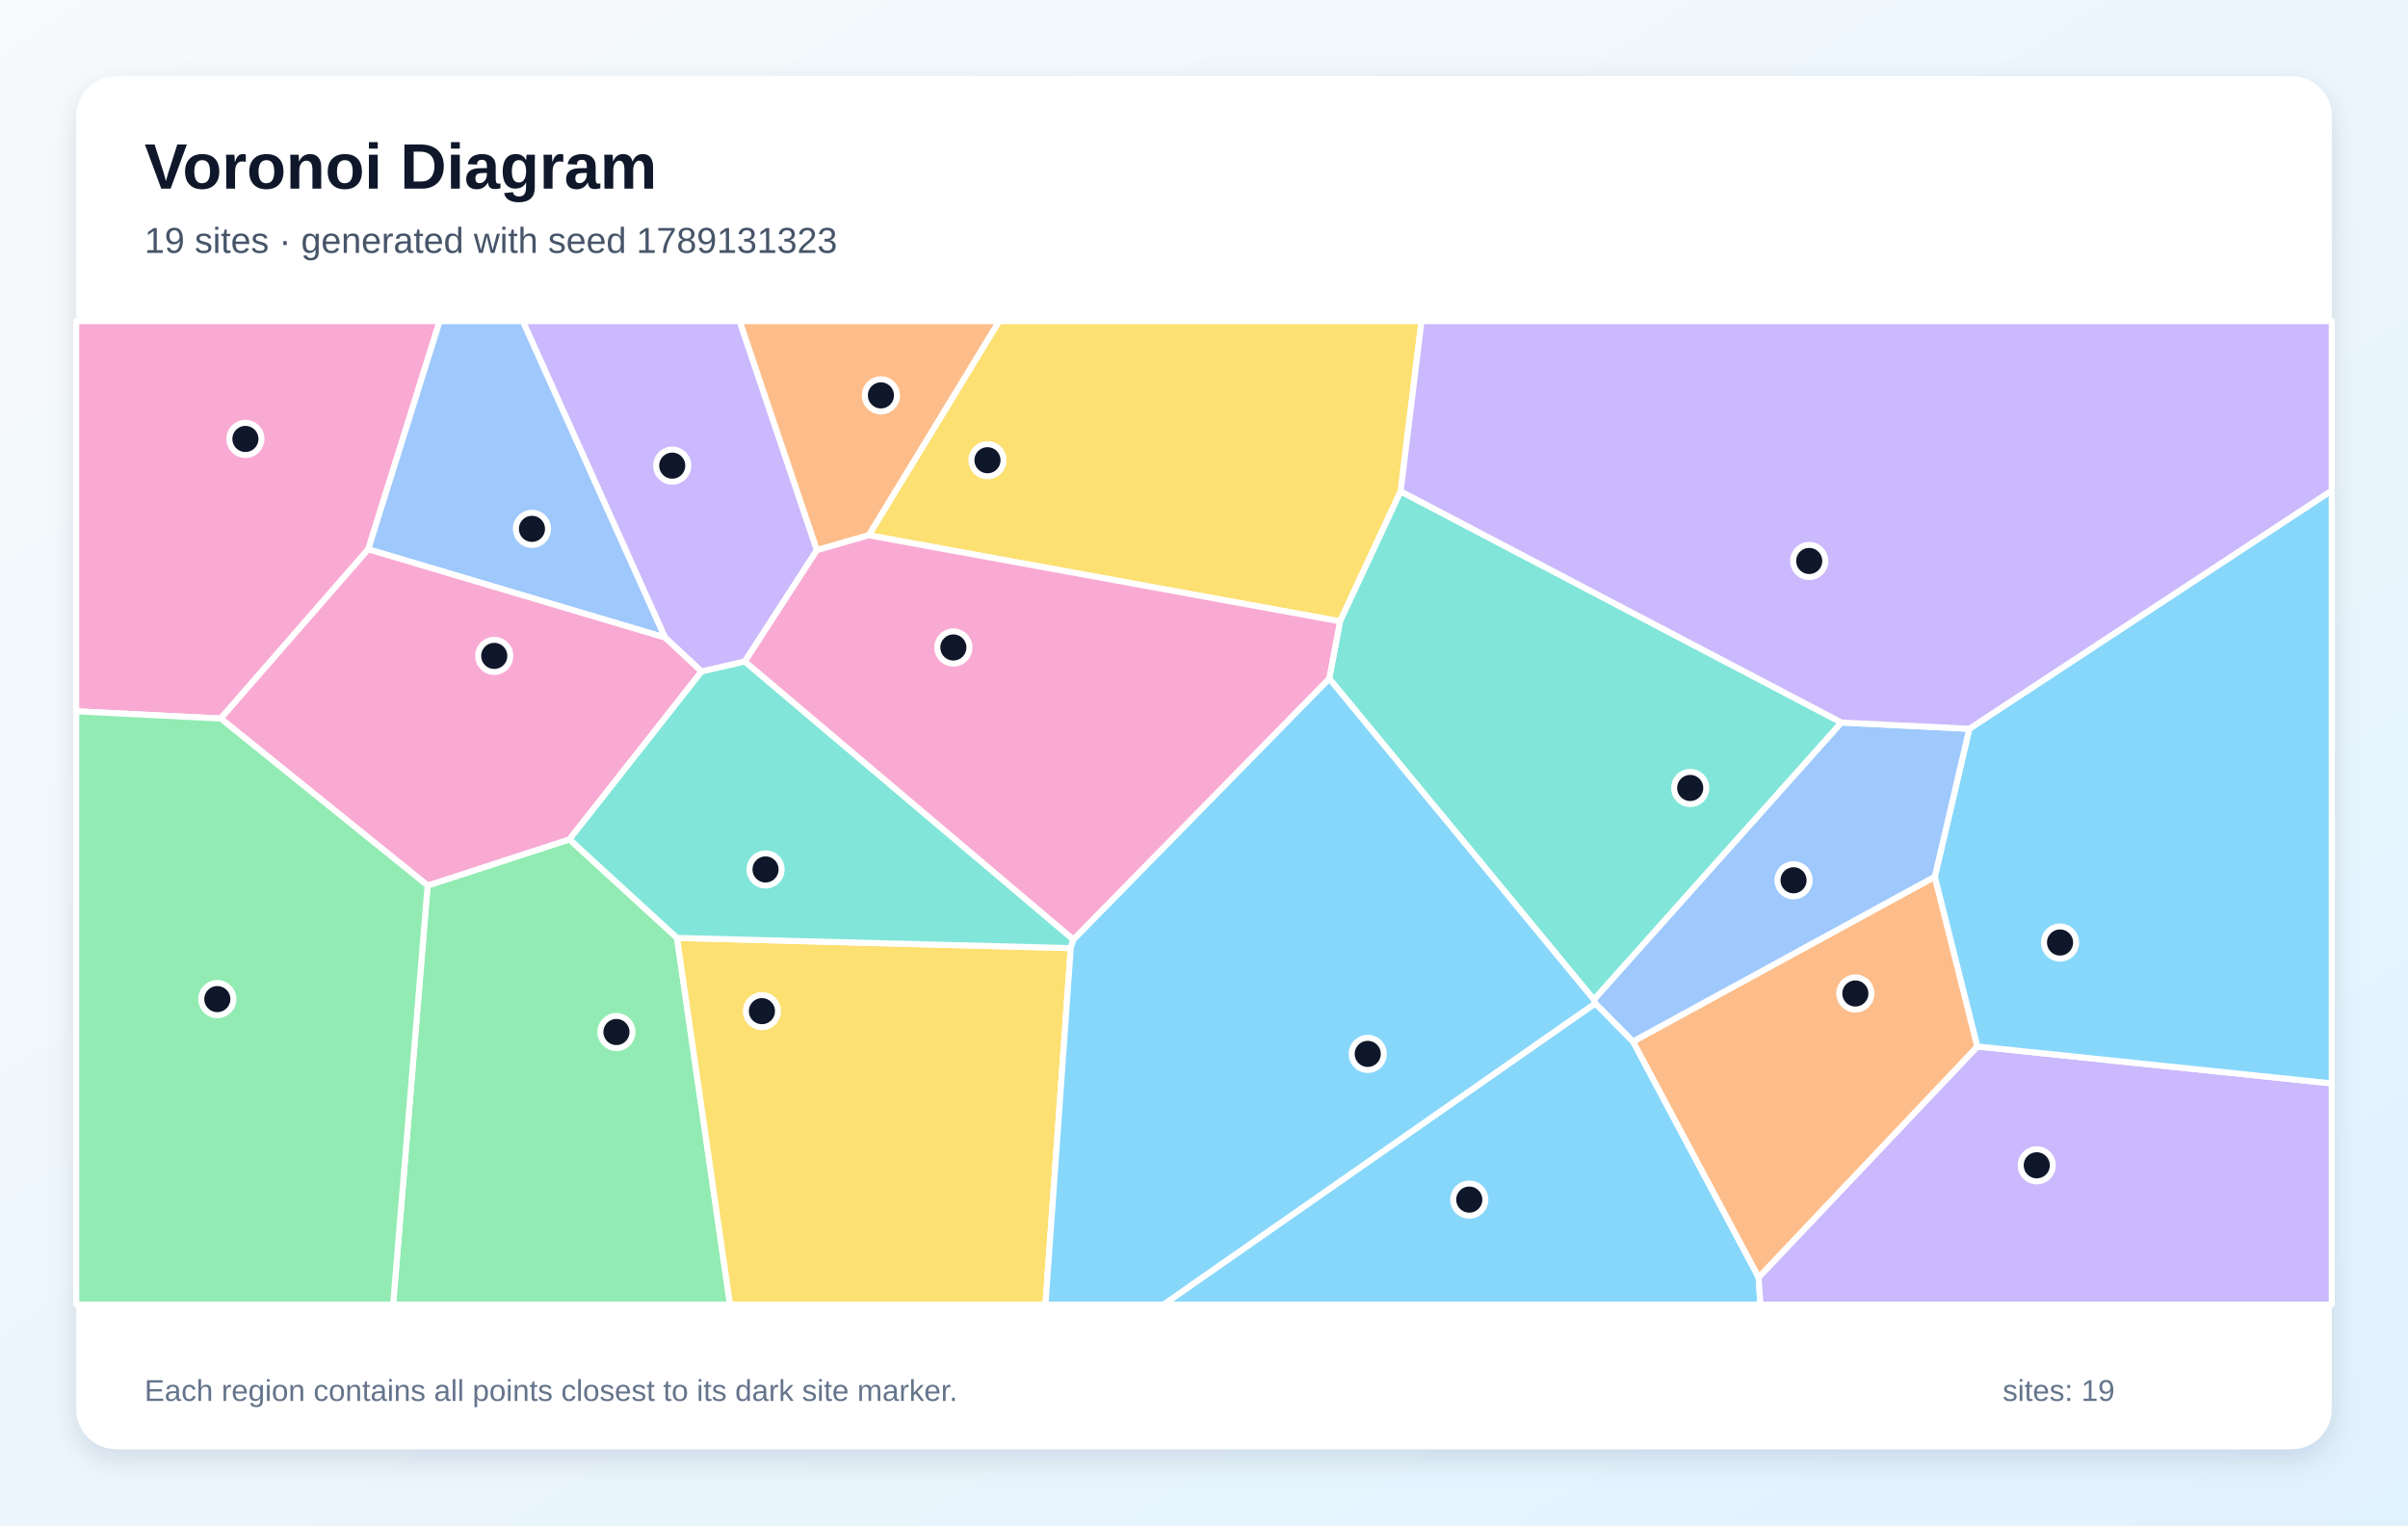
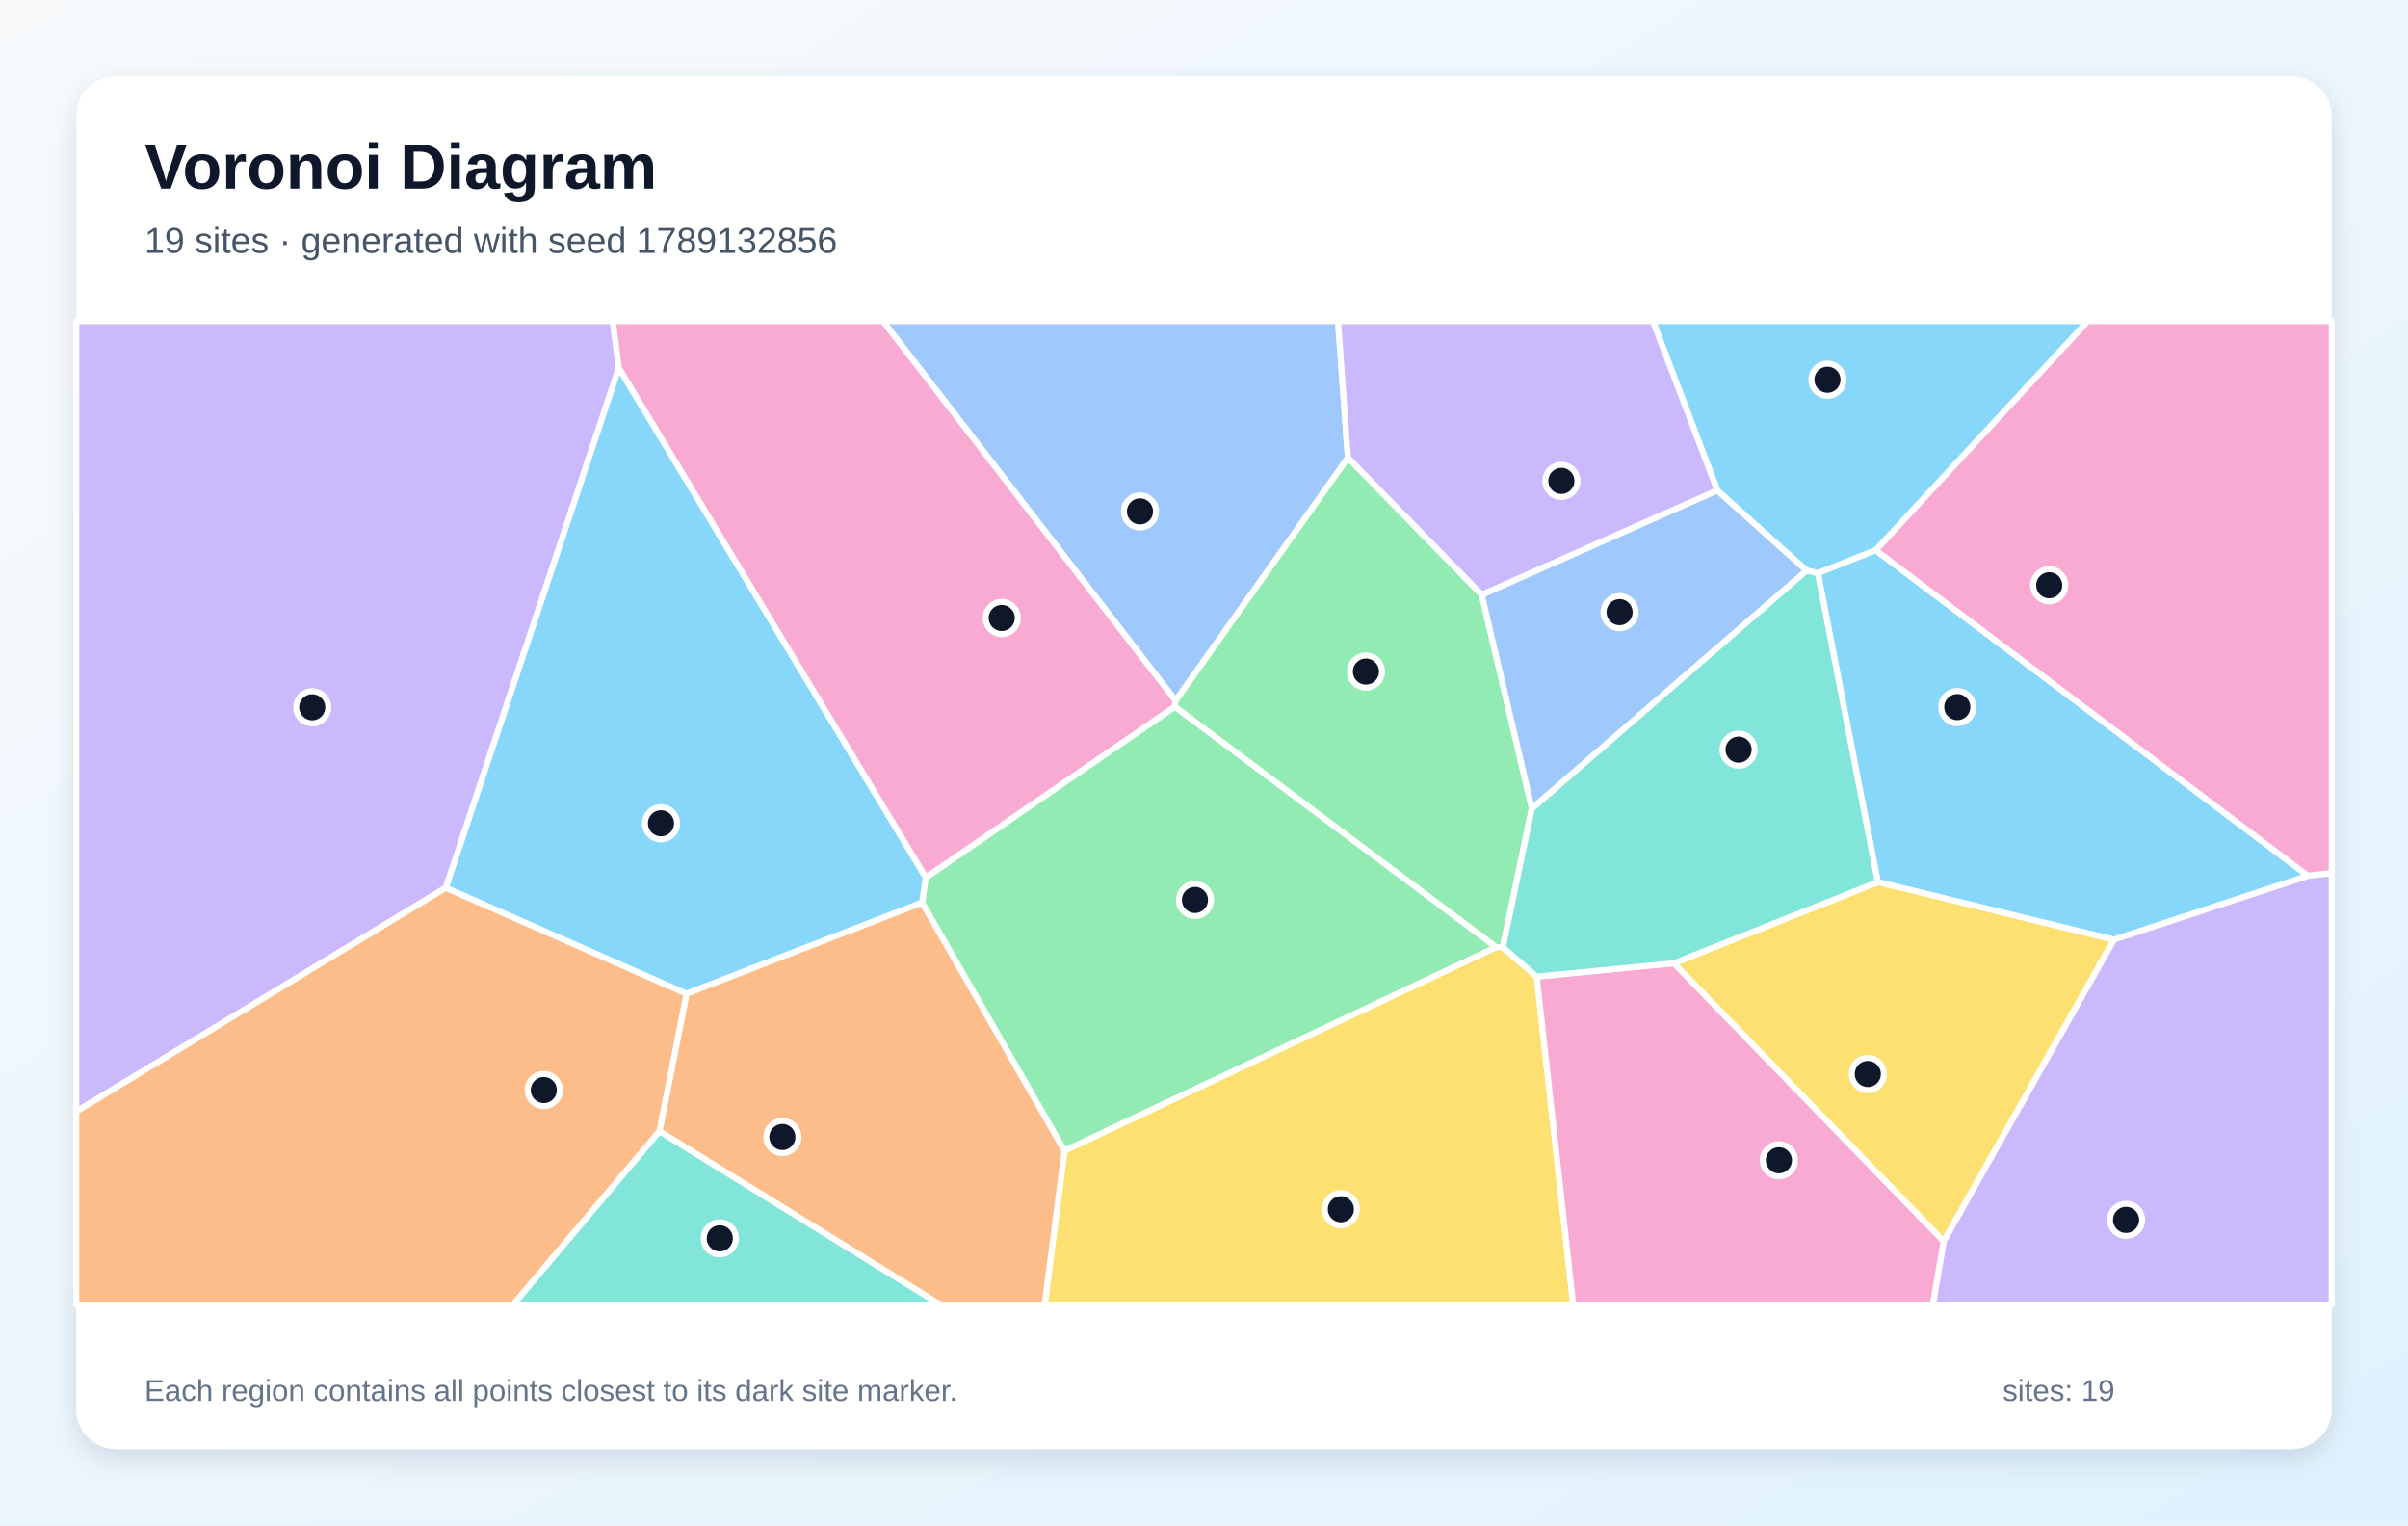
<svg xmlns="http://www.w3.org/2000/svg" width="1200" height="760" viewBox="0 0 1200 760" role="img" aria-labelledby="title description">
  <defs>
    <linearGradient id="background" x1="0" y1="0" x2="1" y2="1">
      <stop stop-color="#F8FAFC" />
      <stop offset="1" stop-color="#E0F2FE" />
    </linearGradient>
    <filter id="shadow" x="-10%" y="-10%" width="120%" height="120%">
      <feDropShadow dx="0" dy="5" stdDeviation="7" flood-color="#0F172A" flood-opacity=".12" />
    </filter>
  </defs>
  <rect width="1200" height="760" fill="url(#background)" />
  <rect x="38" y="38" width="1124" height="684" rx="20" fill="#FFFFFF" filter="url(#shadow)" />
  <g font-family="Arial, sans-serif">
    <text x="72" y="94" font-size="32" font-weight="700" fill="#0F172A">Voronoi Diagram</text>
-     <text x="72" y="126" font-size="18" fill="#475569">19 sites · generated with seed 1789131323</text>
+     <text x="72" y="126" font-size="18" fill="#475569">19 sites · generated with seed 1789132856</text>
  </g>
  <g stroke="#FFFFFF" stroke-width="3" stroke-linejoin="round">
-     <polygon points="795.0,499.9 813.8,518.9 876.4,636.4 877.3,650.0 579.8,650.0" fill="#38BDF8" fill-opacity="0.60" />
-     <polygon points="876.4,636.4 985.4,521.4 1162.0,539.8 1162.0,650.0 877.3,650.0" fill="#A78BFA" fill-opacity="0.60" />
-     <polygon points="183.5,273.7 110.0,358.0 38.0,354.4 38.0,160.0 219.1,160.0" fill="#F472B6" fill-opacity="0.60" />
-     <polygon points="964.2,436.8 985.4,521.4 876.4,636.4 813.8,518.9" fill="#FB923C" fill-opacity="0.60" />
-     <polygon points="432.9,266.7 497.9,160.0 708.4,160.0 698.0,244.8 667.8,309.6" fill="#FACC15" fill-opacity="0.60" />
-     <polygon points="213.1,441.2 283.8,418.2 337.4,467.3 363.8,650.0 195.9,650.0" fill="#4ADE80" fill-opacity="0.60" />
-     <polygon points="917.7,360.0 794.3,498.1 662.4,338.1 667.8,309.6 698.0,244.8" fill="#2DD4BF" fill-opacity="0.60" />
-     <polygon points="331.5,317.7 183.5,273.7 219.1,160.0 260.6,160.0" fill="#60A5FA" fill-opacity="0.60" />
-     <polygon points="985.4,521.4 964.2,436.8 981.4,363.1 1162.0,244.4 1162.0,539.8" fill="#38BDF8" fill-opacity="0.60" />
-     <polygon points="371.2,329.6 349.6,334.6 331.5,317.7 260.6,160.0 368.6,160.0 407.1,274.1" fill="#A78BFA" fill-opacity="0.60" />
-     <polygon points="349.6,334.6 283.8,418.2 213.1,441.2 110.0,358.0 183.5,273.7 331.5,317.7" fill="#F472B6" fill-opacity="0.60" />
-     <polygon points="432.9,266.7 407.1,274.1 368.6,160.0 497.9,160.0" fill="#FB923C" fill-opacity="0.60" />
-     <polygon points="337.4,467.3 533.6,472.4 521.0,650.0 363.8,650.0" fill="#FACC15" fill-opacity="0.60" />
-     <polygon points="38.0,354.4 110.0,358.0 213.1,441.2 195.9,650.0 38.0,650.0" fill="#4ADE80" fill-opacity="0.60" />
-     <polygon points="534.9,468.1 533.6,472.4 337.4,467.3 283.8,418.2 349.6,334.6 371.2,329.6" fill="#2DD4BF" fill-opacity="0.60" />
-     <polygon points="981.4,363.1 964.2,436.8 813.8,518.9 795.0,499.9 794.3,498.1 917.7,360.0" fill="#60A5FA" fill-opacity="0.60" />
-     <polygon points="533.6,472.4 534.9,468.1 662.4,338.1 794.3,498.1 795.0,499.9 579.8,650.0 521.0,650.0" fill="#38BDF8" fill-opacity="0.60" />
-     <polygon points="981.4,363.1 917.7,360.0 698.0,244.8 708.4,160.0 1162.0,160.0 1162.0,244.4" fill="#A78BFA" fill-opacity="0.60" />
-     <polygon points="534.9,468.1 371.2,329.6 407.1,274.1 432.9,266.7 667.8,309.6 662.4,338.1" fill="#F472B6" fill-opacity="0.60" />
+     <polygon points="1053.4,468.2 935.8,439.5 905.9,285.5 934.7,274.1 1150.2,436.4" fill="#38BDF8" fill-opacity="0.60" />
+     <polygon points="308.4,183.3 222.2,442.3 38.0,553.8 38.0,160.0 305.4,160.0" fill="#A78BFA" fill-opacity="0.60" />
+     <polygon points="1150.2,436.4 934.7,274.1 1040.4,160.0 1162.0,160.0 1162.0,435.0" fill="#F472B6" fill-opacity="0.60" />
+     <polygon points="38.0,553.8 222.2,442.3 342.2,495.1 328.7,563.6 255.8,650.0 38.0,650.0" fill="#FB923C" fill-opacity="0.60" />
+     <polygon points="530.5,573.3 745.5,471.9 748.9,472.0 765.8,486.6 784.0,650.0 520.6,650.0" fill="#FACC15" fill-opacity="0.60" />
+     <polygon points="738.4,296.3 763.4,402.8 748.9,472.0 745.5,471.9 585.4,352.1 585.8,349.1 671.7,228.0" fill="#4ADE80" fill-opacity="0.60" />
+     <polygon points="328.7,563.6 468.6,650.0 255.8,650.0" fill="#2DD4BF" fill-opacity="0.60" />
+     <polygon points="671.7,228.0 585.8,349.1 440.0,160.0 666.8,160.0" fill="#60A5FA" fill-opacity="0.60" />
+     <polygon points="461.4,437.2 459.6,449.7 342.2,495.1 222.2,442.3 308.4,183.3" fill="#38BDF8" fill-opacity="0.60" />
+     <polygon points="968.6,618.4 1053.4,468.2 1150.2,436.4 1162.0,435.0 1162.0,650.0 963.2,650.0" fill="#A78BFA" fill-opacity="0.60" />
+     <polygon points="765.8,486.6 834.2,479.9 968.6,618.4 963.2,650.0 784.0,650.0" fill="#F472B6" fill-opacity="0.60" />
+     <polygon points="328.7,563.6 342.2,495.1 459.6,449.7 530.5,573.3 520.6,650.0 468.6,650.0" fill="#FB923C" fill-opacity="0.60" />
+     <polygon points="834.2,479.9 935.8,439.5 1053.4,468.2 968.6,618.4" fill="#FACC15" fill-opacity="0.60" />
+     <polygon points="459.6,449.7 461.4,437.2 585.4,352.1 745.5,471.9 530.5,573.3" fill="#4ADE80" fill-opacity="0.60" />
+     <polygon points="834.2,479.9 765.8,486.6 748.9,472.0 763.4,402.8 900.3,284.2 905.9,285.5 935.8,439.5" fill="#2DD4BF" fill-opacity="0.60" />
+     <polygon points="855.8,244.3 900.3,284.2 763.4,402.8 738.4,296.3" fill="#60A5FA" fill-opacity="0.60" />
+     <polygon points="934.7,274.1 905.9,285.5 900.3,284.2 855.8,244.3 823.7,160.0 1040.4,160.0" fill="#38BDF8" fill-opacity="0.60" />
+     <polygon points="855.8,244.3 738.4,296.3 671.7,228.0 666.8,160.0 823.7,160.0" fill="#A78BFA" fill-opacity="0.60" />
+     <polygon points="585.8,349.1 585.4,352.1 461.4,437.2 308.4,183.3 305.4,160.0 440.0,160.0" fill="#F472B6" fill-opacity="0.60" />
  </g>
  <g>
-     <circle cx="732.2" cy="597.7" r="8" fill="#0F172A" stroke="#FFFFFF" stroke-width="3" />
-     <circle cx="1015.0" cy="580.6" r="8" fill="#0F172A" stroke="#FFFFFF" stroke-width="3" />
-     <circle cx="122.3" cy="218.7" r="8" fill="#0F172A" stroke="#FFFFFF" stroke-width="3" />
-     <circle cx="924.6" cy="495.0" r="8" fill="#0F172A" stroke="#FFFFFF" stroke-width="3" />
-     <circle cx="492.1" cy="229.3" r="8" fill="#0F172A" stroke="#FFFFFF" stroke-width="3" />
-     <circle cx="307.2" cy="514.2" r="8" fill="#0F172A" stroke="#FFFFFF" stroke-width="3" />
-     <circle cx="842.3" cy="392.6" r="8" fill="#0F172A" stroke="#FFFFFF" stroke-width="3" />
-     <circle cx="265.1" cy="263.5" r="8" fill="#0F172A" stroke="#FFFFFF" stroke-width="3" />
-     <circle cx="1026.6" cy="469.6" r="8" fill="#0F172A" stroke="#FFFFFF" stroke-width="3" />
-     <circle cx="335.0" cy="232.0" r="8" fill="#0F172A" stroke="#FFFFFF" stroke-width="3" />
-     <circle cx="246.3" cy="326.8" r="8" fill="#0F172A" stroke="#FFFFFF" stroke-width="3" />
-     <circle cx="439.0" cy="197.0" r="8" fill="#0F172A" stroke="#FFFFFF" stroke-width="3" />
-     <circle cx="379.7" cy="503.8" r="8" fill="#0F172A" stroke="#FFFFFF" stroke-width="3" />
-     <circle cx="108.3" cy="497.8" r="8" fill="#0F172A" stroke="#FFFFFF" stroke-width="3" />
-     <circle cx="381.5" cy="433.2" r="8" fill="#0F172A" stroke="#FFFFFF" stroke-width="3" />
-     <circle cx="893.8" cy="438.6" r="8" fill="#0F172A" stroke="#FFFFFF" stroke-width="3" />
-     <circle cx="681.6" cy="525.1" r="8" fill="#0F172A" stroke="#FFFFFF" stroke-width="3" />
-     <circle cx="901.6" cy="279.5" r="8" fill="#0F172A" stroke="#FFFFFF" stroke-width="3" />
-     <circle cx="475.1" cy="322.6" r="8" fill="#0F172A" stroke="#FFFFFF" stroke-width="3" />
+     <circle cx="975.4" cy="352.3" r="8" fill="#0F172A" stroke="#FFFFFF" stroke-width="3" />
+     <circle cx="155.6" cy="352.4" r="8" fill="#0F172A" stroke="#FFFFFF" stroke-width="3" />
+     <circle cx="1021.2" cy="291.6" r="8" fill="#0F172A" stroke="#FFFFFF" stroke-width="3" />
+     <circle cx="271.0" cy="543.1" r="8" fill="#0F172A" stroke="#FFFFFF" stroke-width="3" />
+     <circle cx="668.2" cy="602.5" r="8" fill="#0F172A" stroke="#FFFFFF" stroke-width="3" />
+     <circle cx="680.7" cy="334.6" r="8" fill="#0F172A" stroke="#FFFFFF" stroke-width="3" />
+     <circle cx="358.7" cy="617.0" r="8" fill="#0F172A" stroke="#FFFFFF" stroke-width="3" />
+     <circle cx="568.1" cy="254.8" r="8" fill="#0F172A" stroke="#FFFFFF" stroke-width="3" />
+     <circle cx="329.4" cy="410.2" r="8" fill="#0F172A" stroke="#FFFFFF" stroke-width="3" />
+     <circle cx="1059.5" cy="607.8" r="8" fill="#0F172A" stroke="#FFFFFF" stroke-width="3" />
+     <circle cx="886.5" cy="578.1" r="8" fill="#0F172A" stroke="#FFFFFF" stroke-width="3" />
+     <circle cx="389.9" cy="566.5" r="8" fill="#0F172A" stroke="#FFFFFF" stroke-width="3" />
+     <circle cx="930.8" cy="535.1" r="8" fill="#0F172A" stroke="#FFFFFF" stroke-width="3" />
+     <circle cx="595.5" cy="448.4" r="8" fill="#0F172A" stroke="#FFFFFF" stroke-width="3" />
+     <circle cx="866.4" cy="373.5" r="8" fill="#0F172A" stroke="#FFFFFF" stroke-width="3" />
+     <circle cx="807.1" cy="305.0" r="8" fill="#0F172A" stroke="#FFFFFF" stroke-width="3" />
+     <circle cx="910.7" cy="189.2" r="8" fill="#0F172A" stroke="#FFFFFF" stroke-width="3" />
+     <circle cx="778.1" cy="239.6" r="8" fill="#0F172A" stroke="#FFFFFF" stroke-width="3" />
+     <circle cx="499.2" cy="307.9" r="8" fill="#0F172A" stroke="#FFFFFF" stroke-width="3" />
  </g>
  <g font-family="Arial, sans-serif" font-size="15" fill="#64748B">
    <text x="72" y="698">Each region contains all points closest to its dark site marker.</text>
    <text x="998" y="698">sites: 19</text>
  </g>
</svg>
